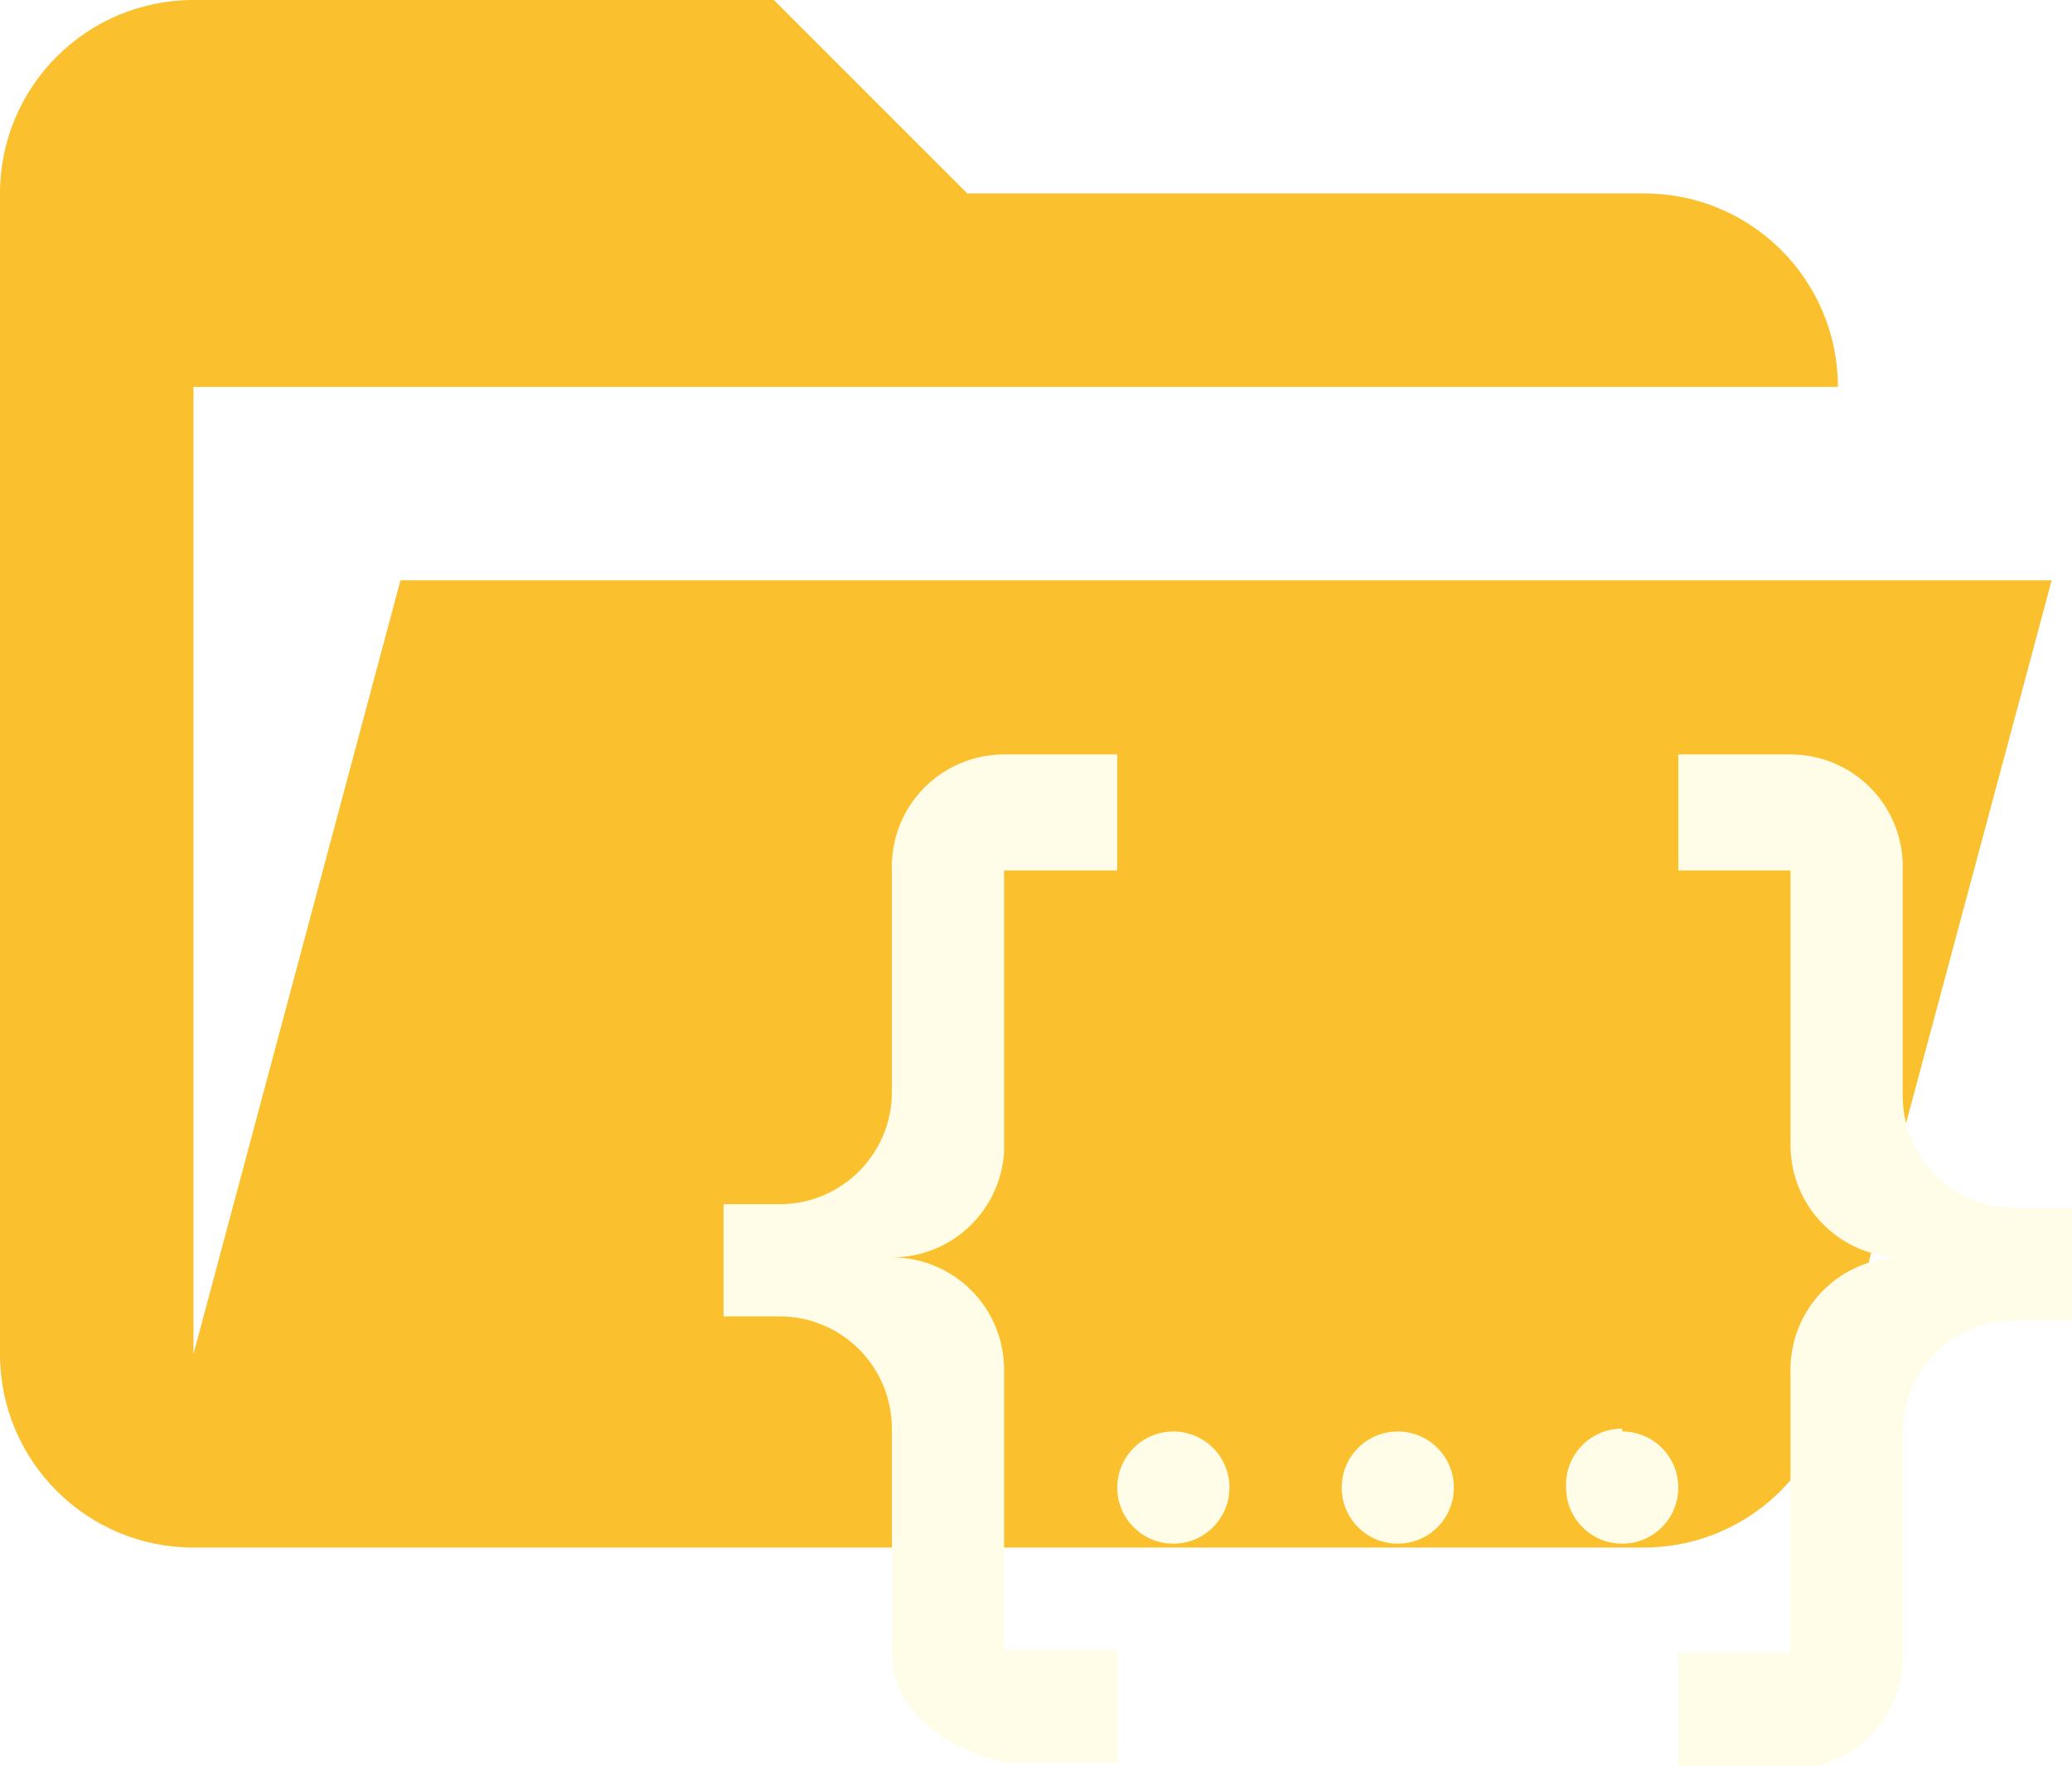
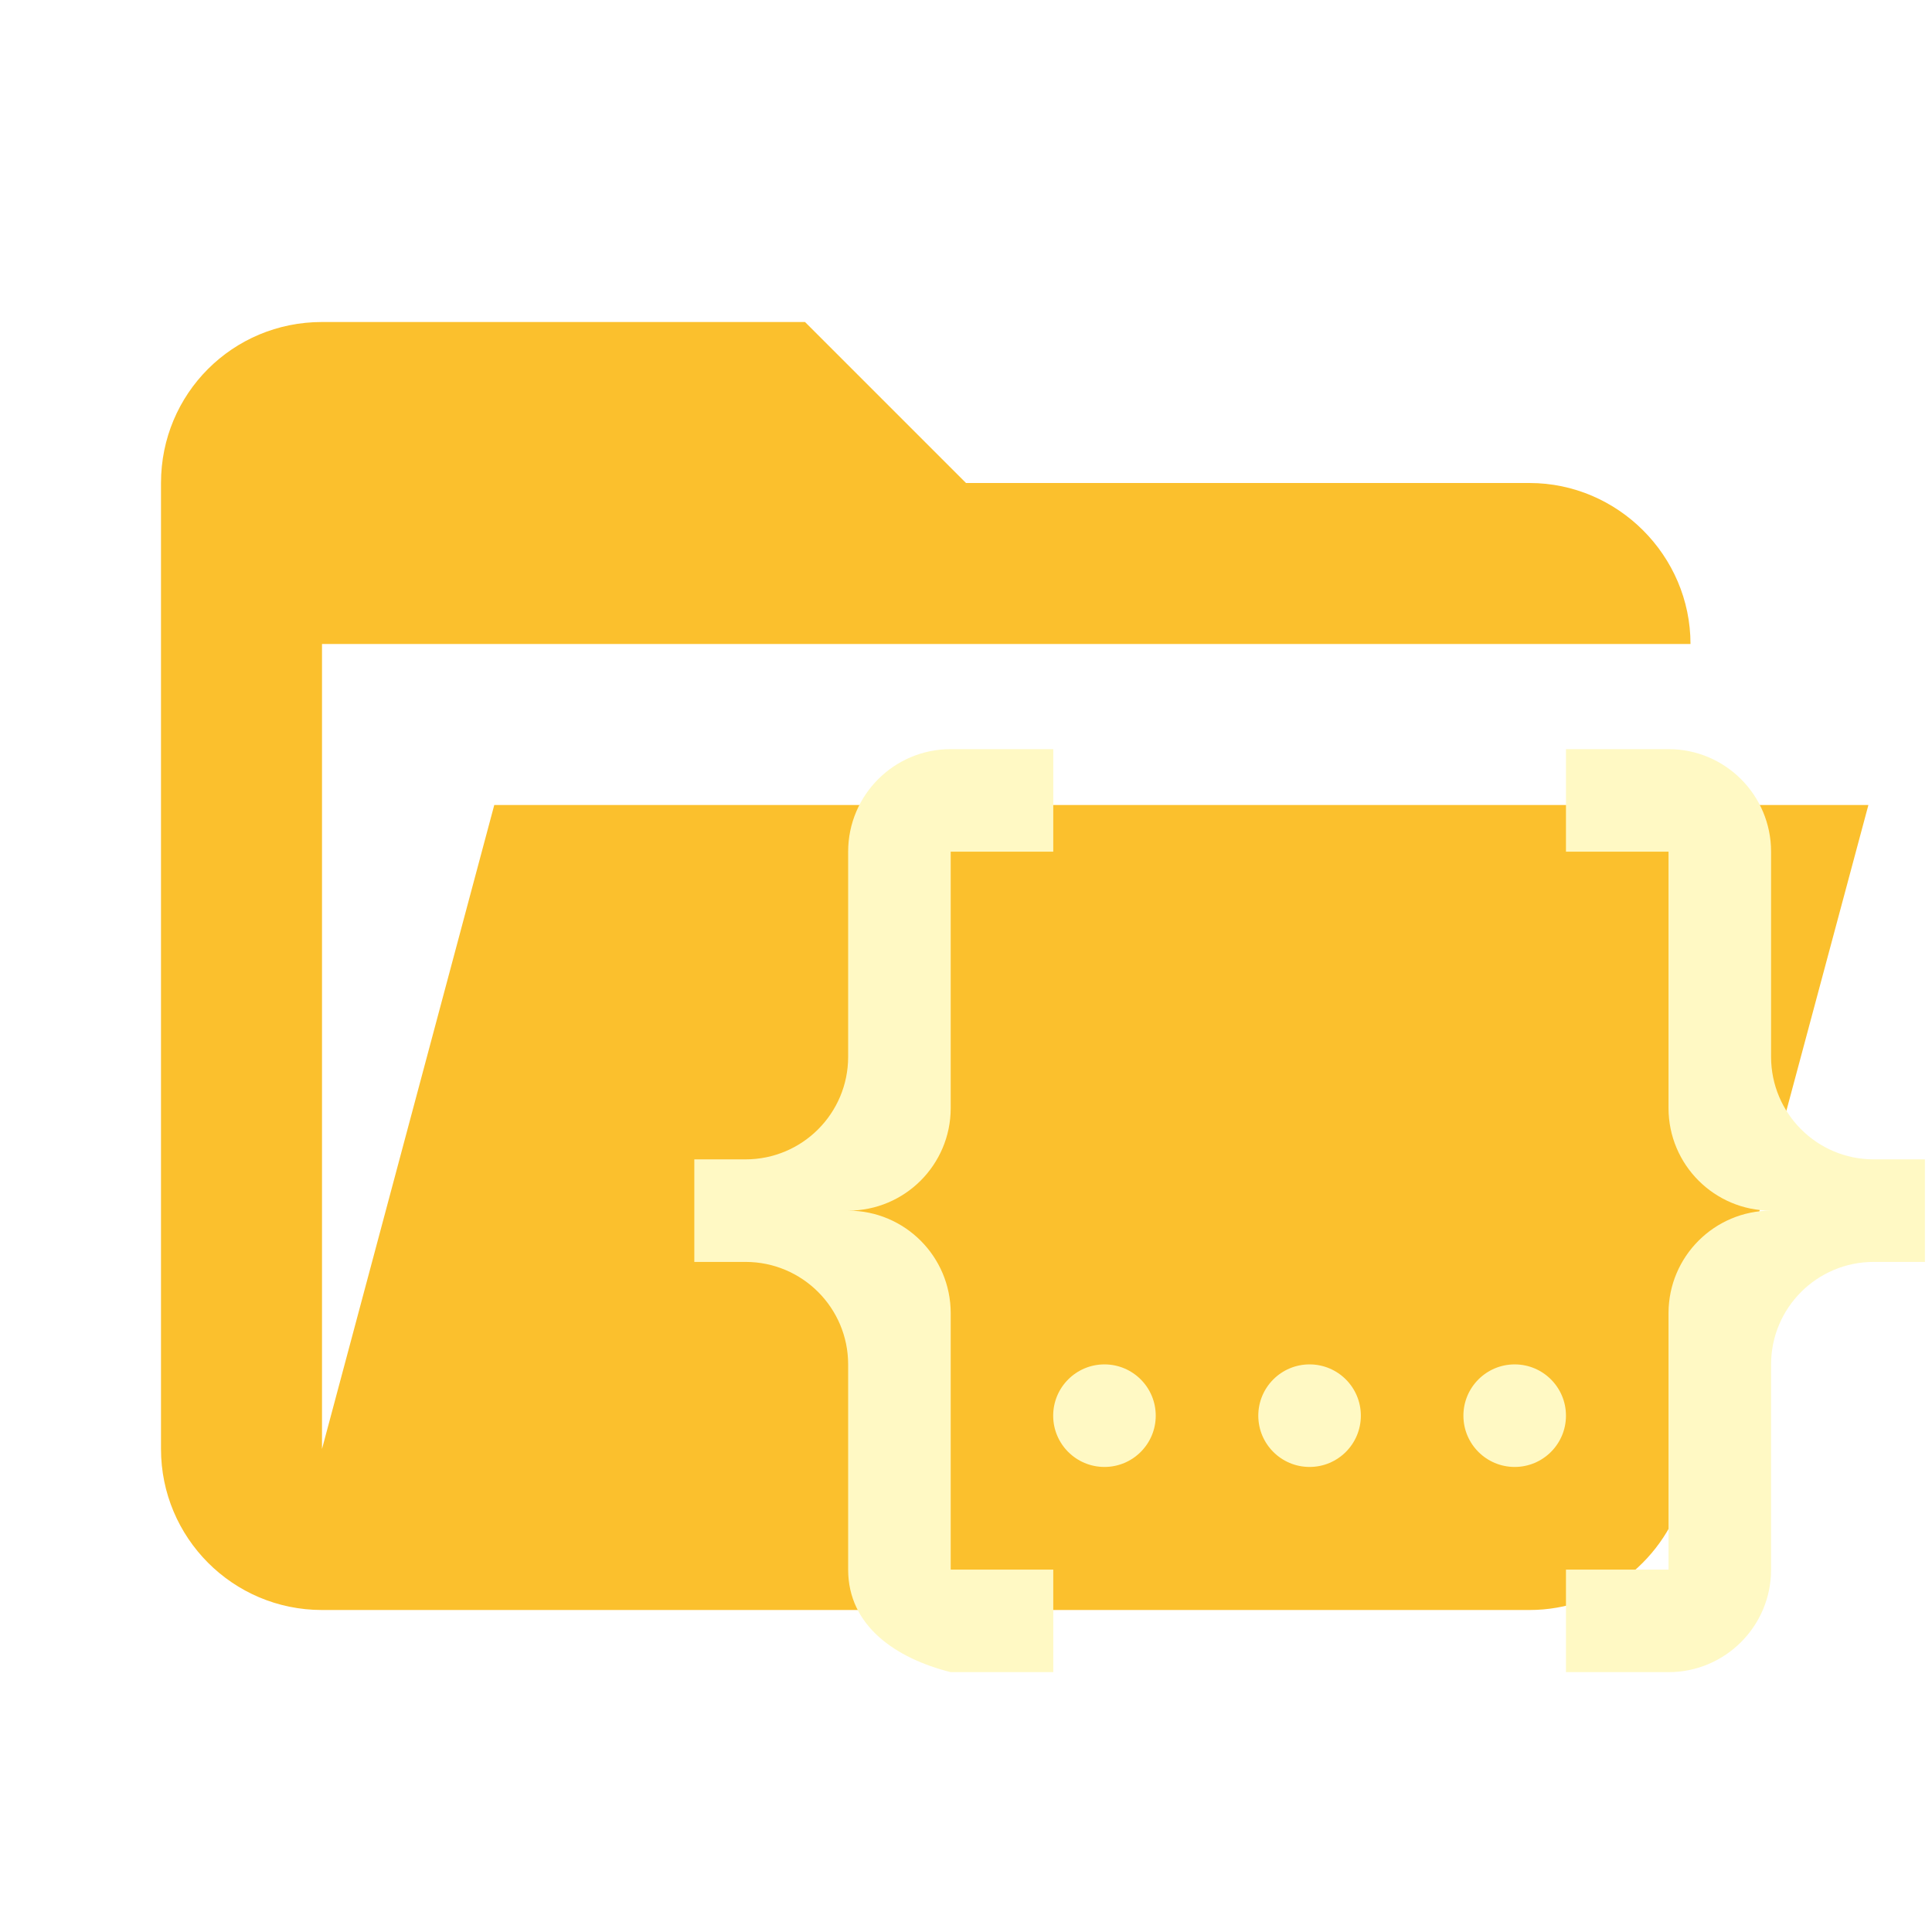
- <svg xmlns="http://www.w3.org/2000/svg" clip-rule="evenodd" fill-rule="evenodd" stroke-linejoin="round" stroke-miterlimit="1.414" viewBox="0 0 21.42 18.25">
-   <path fill="#FBC02D" d="M17,16H2a2,2,0,0,1-2-2V2A2,2,0,0,1,2,0H8l2,2h7a2,2,0,0,1,2,2H2V14L4.14,6H21.21l-2.28,8.5A2,2,0,0,1,17,16Z" />
-   <path fill="#FFFDE7" d="M10.38,7.8h1.17V9H10.38v2.91A1.16,1.16,0,0,1,9.22,13a1.16,1.16,0,0,1,1.16,1.16v2.9h1.17v1.16H10.38c-.62-.15-1.16-.52-1.16-1.16V14.77a1.16,1.16,0,0,0-1.16-1.16H7.48V12.45h.58a1.16,1.16,0,0,0,1.16-1.16V9A1.16,1.16,0,0,1,10.38,7.8m8.13,0A1.16,1.16,0,0,1,19.67,9v2.33a1.16,1.16,0,0,0,1.16,1.16h.59v1.16h-.59a1.16,1.16,0,0,0-1.16,1.16v2.32a1.16,1.16,0,0,1-1.16,1.16H17.35V17.09h1.16v-2.9A1.16,1.16,0,0,1,19.67,13a1.16,1.16,0,0,1-1.16-1.16V9H17.35V7.8h1.16m-4.06,7a.58.58,0,1,1-.58.58.58.58,0,0,1,.58-.58m-2.32,0a.58.58,0,1,1-.58.58.58.58,0,0,1,.58-.58m4.64,0a.58.58,0,1,1-.58.58A.58.58,0,0,1,16.77,14.77Z" />
+ <svg xmlns="http://www.w3.org/2000/svg" clip-rule="evenodd" stroke-linejoin="round" stroke-miterlimit="1.414" version="1.1" viewBox="0 0 24 24" xml:space="preserve">
+   <path d="m19 20h-15c-1.11 0-2-.9-2-2v-12c0-1.11.89-2 2-2h6l2 2h7c1.097 0 2 .903 2 2h-17v10l2.14-8h17.07l-2.28 8.5c-.23.87-1.01 1.5-1.93 1.5z" fill="#e57373" style="fill:#fbc02d" />
+   <path d="m11.81 9.306h1.274v1.274h-1.274v3.185a1.274 1.274 0 0 1-1.274 1.274 1.274 1.274 0 0 1 1.274 1.274v3.185h1.274v1.274h-1.274c-.682-.172-1.274-.573-1.274-1.274v-2.548a1.274 1.274 0 0 0-1.274-1.274h-.637v-1.274h.637a1.274 1.274 0 0 0 1.274-1.274v-2.548a1.274 1.274 0 0 1 1.274-1.274m8.917 0a1.274 1.274 0 0 1 1.274 1.274v2.548a1.274 1.274 0 0 0 1.274 1.274h.637v1.274h-.637a1.274 1.274 0 0 0-1.274 1.274v2.548a1.274 1.274 0 0 1-1.274 1.274h-1.274v-1.274h1.274v-3.185a1.274 1.274 0 0 1 1.274-1.274 1.274 1.274 0 0 1-1.274-1.274v-3.185h-1.274v-1.274h1.274m-4.459 7.643a.637.637 0 0 1 .637.637.637.637 0 0 1-.637.637.637.637 0 0 1-.637-.637.637.637 0 0 1 .637-.637m-2.548 0a.637.637 0 0 1 .637.637.637.637 0 0 1-.637.637.637.637 0 0 1-.637-.637.637.637 0 0 1 .637-.637m5.096 0a.637.637 0 0 1 .637.637.637.637 0 0 1-.637.637.637.637 0 0 1-.637-.637.637.637 0 0 1 .637-.637z" style="fill:#fff9c4;stroke-width:.637" />
</svg>
